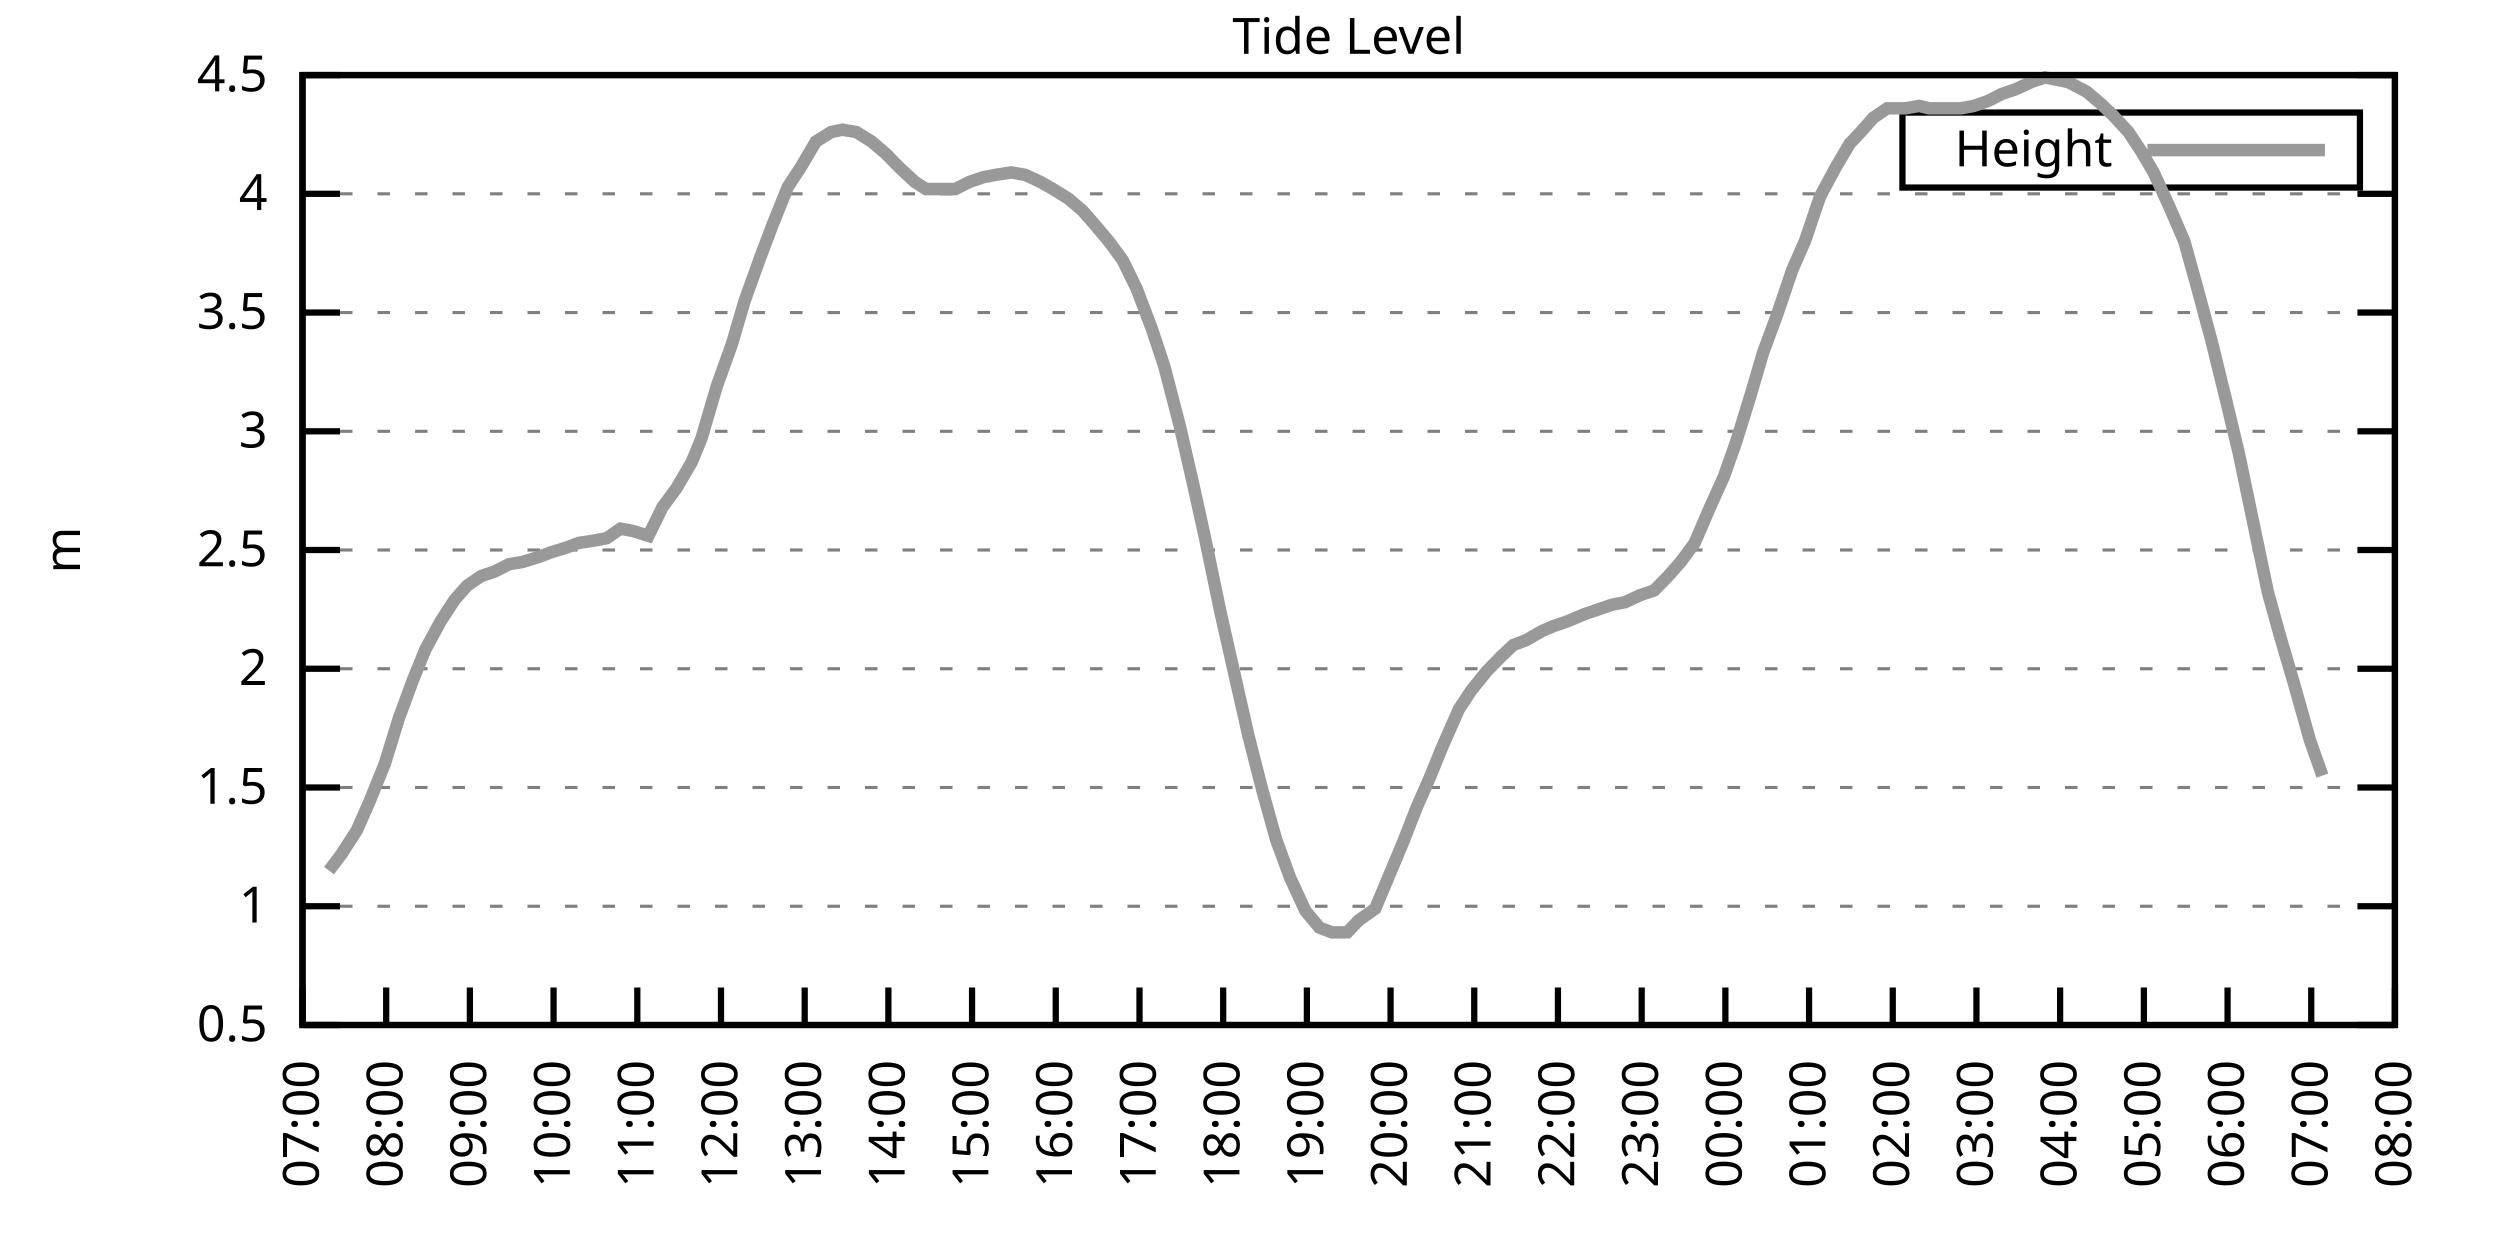
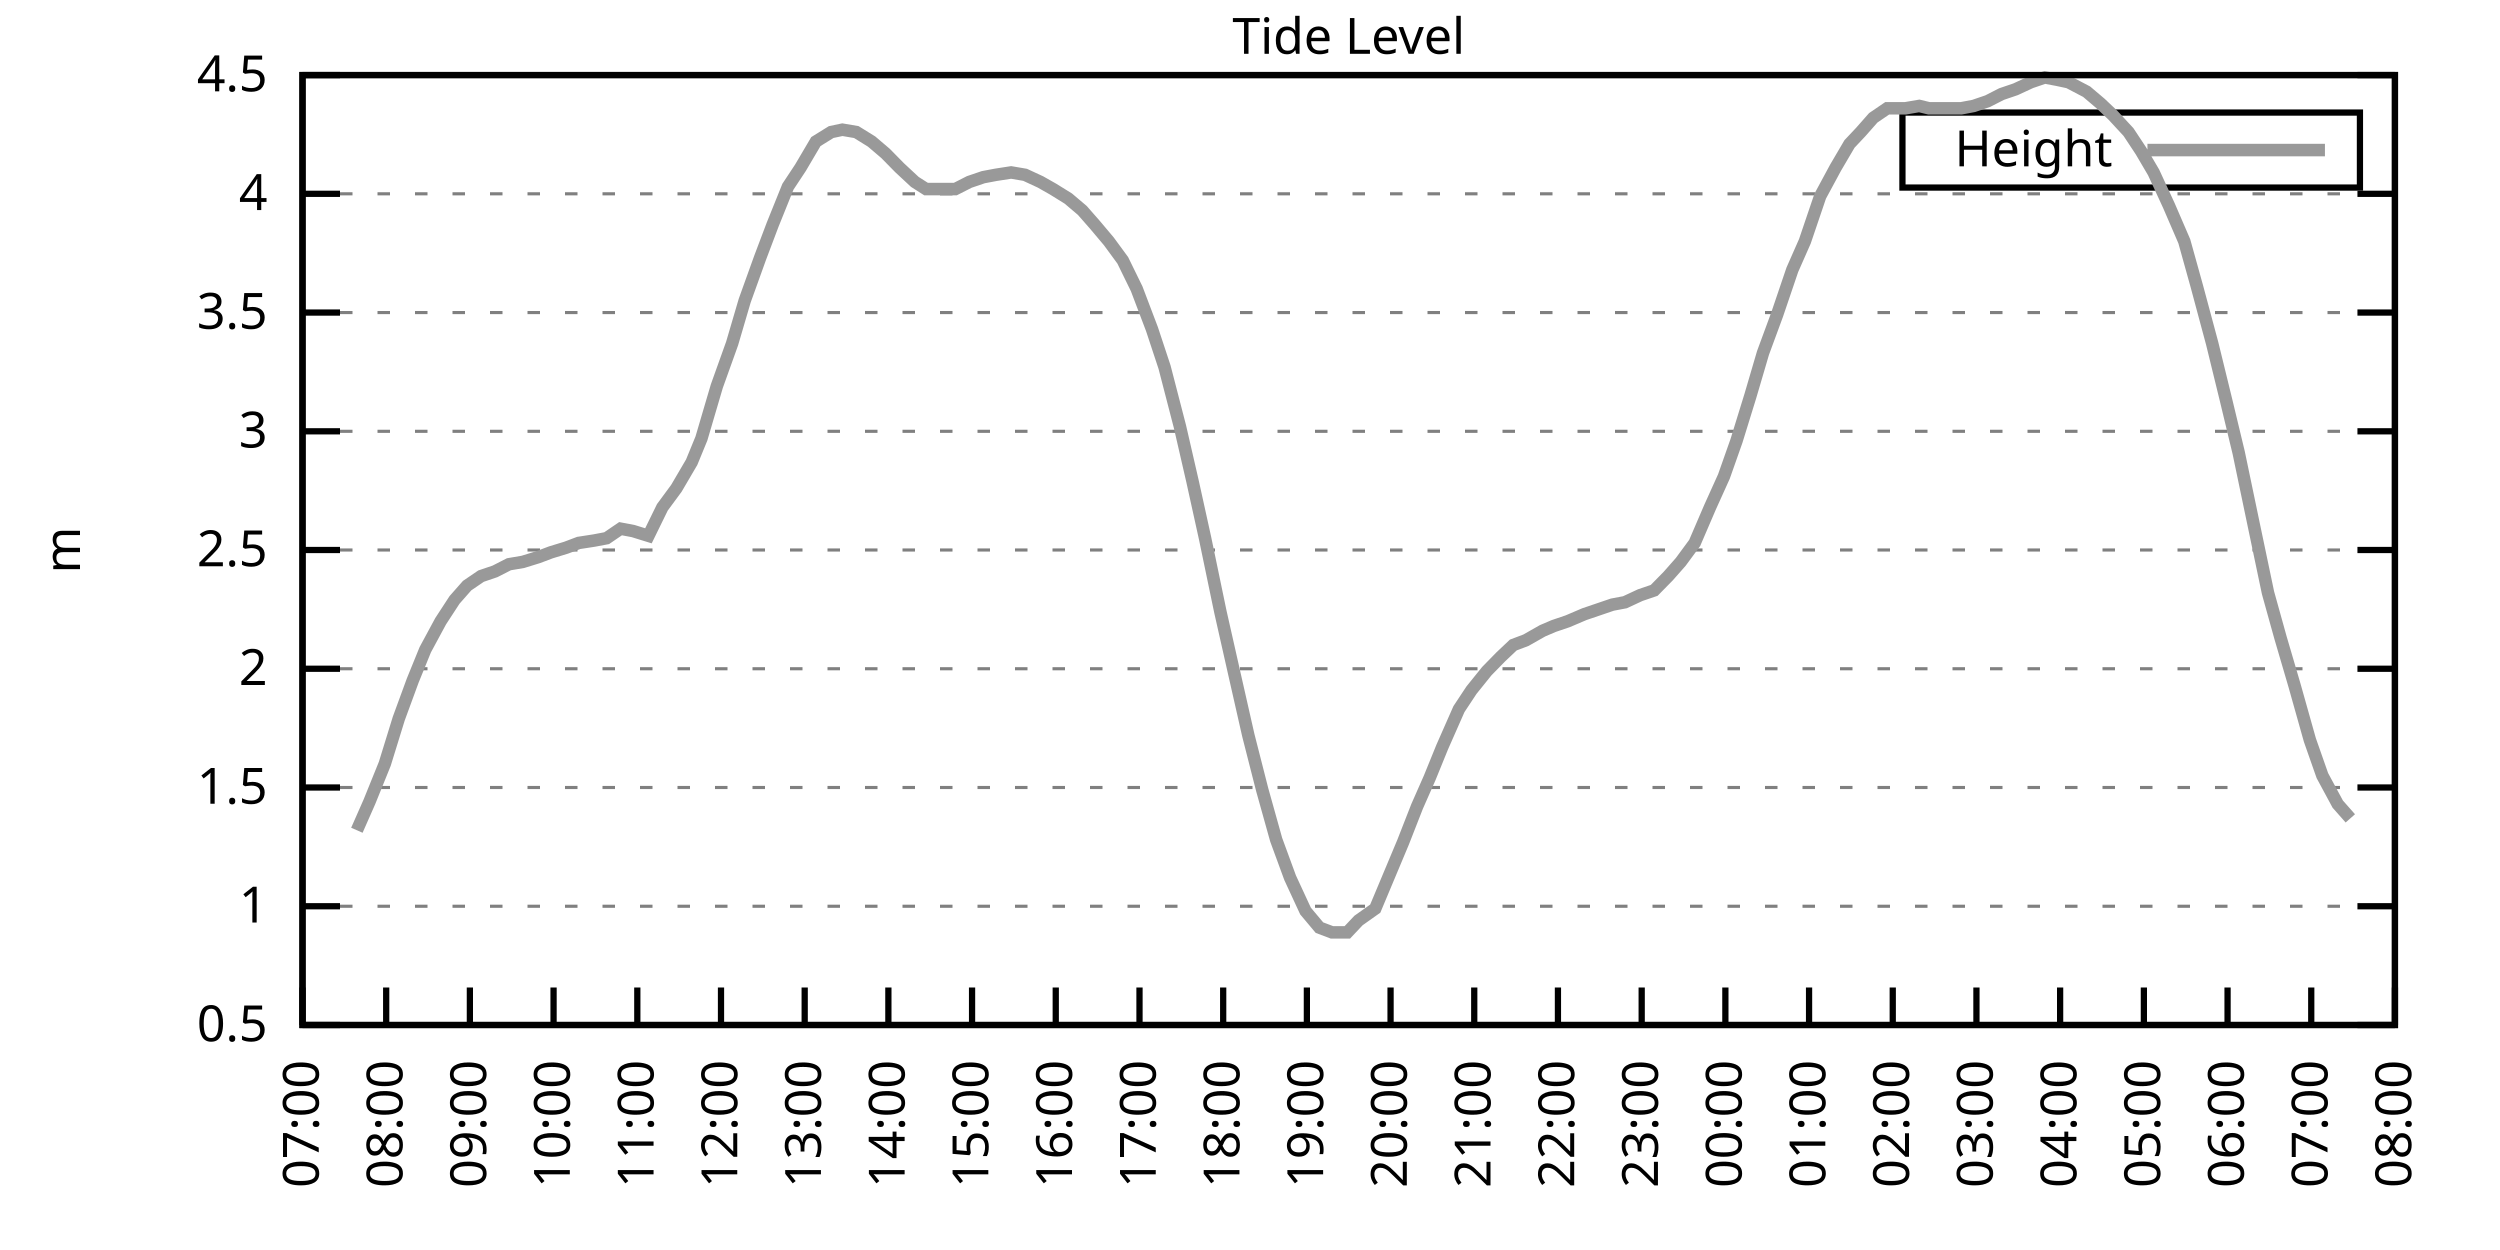
<svg xmlns="http://www.w3.org/2000/svg" xmlns:xlink="http://www.w3.org/1999/xlink" width="400" height="200" viewBox="0 0 400 200">
  <g id="gnuplot_canvas">
    <rect x="0" y="0" width="400" height="200" fill="none" />
    <defs>
      <circle id="gpDot" r="0.5" stroke-width="0.5" stroke="currentColor" />
      <path id="gpPt0" stroke-width="0.333" stroke="currentColor" d="M-1,0 h2 M0,-1 v2" />
      <path id="gpPt1" stroke-width="0.333" stroke="currentColor" d="M-1,-1 L1,1 M1,-1 L-1,1" />
      <path id="gpPt2" stroke-width="0.333" stroke="currentColor" d="M-1,0 L1,0 M0,-1 L0,1 M-1,-1 L1,1 M-1,1 L1,-1" />
      <rect id="gpPt3" stroke-width="0.333" stroke="currentColor" x="-1" y="-1" width="2" height="2" />
      <rect id="gpPt4" stroke-width="0.333" stroke="currentColor" fill="currentColor" x="-1" y="-1" width="2" height="2" />
      <circle id="gpPt5" stroke-width="0.333" stroke="currentColor" cx="0" cy="0" r="1" />
      <use xlink:href="#gpPt5" id="gpPt6" fill="currentColor" stroke="none" />
      <path id="gpPt7" stroke-width="0.333" stroke="currentColor" d="M0,-1.33 L-1.33,0.67 L1.33,0.67 z" />
      <use xlink:href="#gpPt7" id="gpPt8" fill="currentColor" stroke="none" />
      <use xlink:href="#gpPt7" id="gpPt9" stroke="currentColor" transform="rotate(180)" />
      <use xlink:href="#gpPt9" id="gpPt10" fill="currentColor" stroke="none" />
      <use xlink:href="#gpPt3" id="gpPt11" stroke="currentColor" transform="rotate(45)" />
      <use xlink:href="#gpPt11" id="gpPt12" fill="currentColor" stroke="none" />
      <path id="gpPt13" stroke-width="0.333" stroke="currentColor" d="M0,1.330 L1.265,0.411 L0.782,-1.067 L-0.782,-1.076 L-1.265,0.411 z" />
      <use xlink:href="#gpPt13" id="gpPt14" fill="currentColor" stroke="none" />
      <filter id="textbox" filterUnits="objectBoundingBox" x="0" y="0" height="1" width="1">
        <feFlood flood-color="white" flood-opacity="1" result="bgnd" />
        <feComposite in="SourceGraphic" in2="bgnd" operator="atop" />
      </filter>
      <filter id="greybox" filterUnits="objectBoundingBox" x="0" y="0" height="1" width="1">
        <feFlood flood-color="lightgrey" flood-opacity="1" result="grey" />
        <feComposite in="SourceGraphic" in2="grey" operator="atop" />
      </filter>
    </defs>
    <g fill="none" color="white" stroke="currentColor" stroke-width="1.00" stroke-linecap="butt" stroke-linejoin="miter">
</g>
    <g fill="none" color="black" stroke="currentColor" stroke-width="1.00" stroke-linecap="butt" stroke-linejoin="miter">
      <g stroke="none" shape-rendering="crispEdges">
        <polygon fill="rgb(255, 255, 255)" points="48.40,164.00 383.18,164.00 383.18,12.02 48.40,12.02 " />
      </g>
    </g>
    <g fill="none" color="black" stroke="currentColor" stroke-width="1.00" stroke-linecap="butt" stroke-linejoin="miter">
</g>
    <g fill="none" color="black" stroke="black" stroke-width="0.50" stroke-linecap="butt" stroke-linejoin="miter">
</g>
    <g fill="none" color="gray" stroke="currentColor" stroke-width="0.50" stroke-linecap="butt" stroke-linejoin="miter">
      <path stroke="gray" stroke-dasharray="2,4" class="gridline" d="M48.40,164.00 L383.19,164.00  " />
    </g>
    <g fill="none" color="gray" stroke="gray" stroke-width="1.00" stroke-linecap="butt" stroke-linejoin="miter">
</g>
    <g fill="none" color="black" stroke="currentColor" stroke-width="1.00" stroke-linecap="butt" stroke-linejoin="miter">
      <path stroke="black" d="M48.40,164.00 L54.40,164.00 M383.19,164.00 L377.19,164.00  " />
      <g transform="translate(42.80,166.60)" stroke="none" fill="black" font-family="Sans" font-size="8.00" text-anchor="end">
        <text>
          <tspan font-family="Sans"> 0.5</tspan>
        </text>
      </g>
    </g>
    <g fill="none" color="black" stroke="currentColor" stroke-width="1.00" stroke-linecap="butt" stroke-linejoin="miter">
</g>
    <g fill="none" color="black" stroke="black" stroke-width="0.50" stroke-linecap="butt" stroke-linejoin="miter">
</g>
    <g fill="none" color="gray" stroke="currentColor" stroke-width="0.50" stroke-linecap="butt" stroke-linejoin="miter">
      <path stroke="gray" stroke-dasharray="2,4" class="gridline" d="M48.40,145.00 L383.19,145.00  " />
    </g>
    <g fill="none" color="gray" stroke="gray" stroke-width="1.00" stroke-linecap="butt" stroke-linejoin="miter">
</g>
    <g fill="none" color="black" stroke="currentColor" stroke-width="1.00" stroke-linecap="butt" stroke-linejoin="miter">
      <path stroke="black" d="M48.40,145.00 L54.40,145.00 M383.19,145.00 L377.19,145.00  " />
      <g transform="translate(42.80,147.60)" stroke="none" fill="black" font-family="Sans" font-size="8.00" text-anchor="end">
        <text>
          <tspan font-family="Sans"> 1</tspan>
        </text>
      </g>
    </g>
    <g fill="none" color="black" stroke="currentColor" stroke-width="1.00" stroke-linecap="butt" stroke-linejoin="miter">
</g>
    <g fill="none" color="black" stroke="black" stroke-width="0.50" stroke-linecap="butt" stroke-linejoin="miter">
</g>
    <g fill="none" color="gray" stroke="currentColor" stroke-width="0.50" stroke-linecap="butt" stroke-linejoin="miter">
      <path stroke="gray" stroke-dasharray="2,4" class="gridline" d="M48.40,126.00 L383.19,126.00  " />
    </g>
    <g fill="none" color="gray" stroke="gray" stroke-width="1.00" stroke-linecap="butt" stroke-linejoin="miter">
</g>
    <g fill="none" color="black" stroke="currentColor" stroke-width="1.00" stroke-linecap="butt" stroke-linejoin="miter">
      <path stroke="black" d="M48.40,126.00 L54.40,126.00 M383.19,126.00 L377.19,126.00  " />
      <g transform="translate(42.80,128.60)" stroke="none" fill="black" font-family="Sans" font-size="8.00" text-anchor="end">
        <text>
          <tspan font-family="Sans"> 1.5</tspan>
        </text>
      </g>
    </g>
    <g fill="none" color="black" stroke="currentColor" stroke-width="1.00" stroke-linecap="butt" stroke-linejoin="miter">
</g>
    <g fill="none" color="black" stroke="black" stroke-width="0.50" stroke-linecap="butt" stroke-linejoin="miter">
</g>
    <g fill="none" color="gray" stroke="currentColor" stroke-width="0.50" stroke-linecap="butt" stroke-linejoin="miter">
      <path stroke="gray" stroke-dasharray="2,4" class="gridline" d="M48.40,107.00 L383.19,107.00  " />
    </g>
    <g fill="none" color="gray" stroke="gray" stroke-width="1.00" stroke-linecap="butt" stroke-linejoin="miter">
</g>
    <g fill="none" color="black" stroke="currentColor" stroke-width="1.00" stroke-linecap="butt" stroke-linejoin="miter">
      <path stroke="black" d="M48.40,107.00 L54.40,107.00 M383.19,107.00 L377.19,107.00  " />
      <g transform="translate(42.80,109.60)" stroke="none" fill="black" font-family="Sans" font-size="8.00" text-anchor="end">
        <text>
          <tspan font-family="Sans"> 2</tspan>
        </text>
      </g>
    </g>
    <g fill="none" color="black" stroke="currentColor" stroke-width="1.00" stroke-linecap="butt" stroke-linejoin="miter">
</g>
    <g fill="none" color="black" stroke="black" stroke-width="0.50" stroke-linecap="butt" stroke-linejoin="miter">
</g>
    <g fill="none" color="gray" stroke="currentColor" stroke-width="0.50" stroke-linecap="butt" stroke-linejoin="miter">
      <path stroke="gray" stroke-dasharray="2,4" class="gridline" d="M48.40,88.00 L383.19,88.00  " />
    </g>
    <g fill="none" color="gray" stroke="gray" stroke-width="1.00" stroke-linecap="butt" stroke-linejoin="miter">
</g>
    <g fill="none" color="black" stroke="currentColor" stroke-width="1.00" stroke-linecap="butt" stroke-linejoin="miter">
      <path stroke="black" d="M48.40,88.00 L54.40,88.00 M383.19,88.00 L377.19,88.00  " />
      <g transform="translate(42.80,90.60)" stroke="none" fill="black" font-family="Sans" font-size="8.00" text-anchor="end">
        <text>
          <tspan font-family="Sans"> 2.5</tspan>
        </text>
      </g>
    </g>
    <g fill="none" color="black" stroke="currentColor" stroke-width="1.00" stroke-linecap="butt" stroke-linejoin="miter">
</g>
    <g fill="none" color="black" stroke="black" stroke-width="0.50" stroke-linecap="butt" stroke-linejoin="miter">
</g>
    <g fill="none" color="gray" stroke="currentColor" stroke-width="0.50" stroke-linecap="butt" stroke-linejoin="miter">
      <path stroke="gray" stroke-dasharray="2,4" class="gridline" d="M48.40,69.01 L383.19,69.01  " />
    </g>
    <g fill="none" color="gray" stroke="gray" stroke-width="1.00" stroke-linecap="butt" stroke-linejoin="miter">
</g>
    <g fill="none" color="black" stroke="currentColor" stroke-width="1.00" stroke-linecap="butt" stroke-linejoin="miter">
      <path stroke="black" d="M48.40,69.01 L54.40,69.01 M383.19,69.01 L377.19,69.01  " />
      <g transform="translate(42.80,71.61)" stroke="none" fill="black" font-family="Sans" font-size="8.00" text-anchor="end">
        <text>
          <tspan font-family="Sans"> 3</tspan>
        </text>
      </g>
    </g>
    <g fill="none" color="black" stroke="currentColor" stroke-width="1.00" stroke-linecap="butt" stroke-linejoin="miter">
</g>
    <g fill="none" color="black" stroke="black" stroke-width="0.50" stroke-linecap="butt" stroke-linejoin="miter">
</g>
    <g fill="none" color="gray" stroke="currentColor" stroke-width="0.50" stroke-linecap="butt" stroke-linejoin="miter">
      <path stroke="gray" stroke-dasharray="2,4" class="gridline" d="M48.40,50.01 L383.19,50.01  " />
    </g>
    <g fill="none" color="gray" stroke="gray" stroke-width="1.00" stroke-linecap="butt" stroke-linejoin="miter">
</g>
    <g fill="none" color="black" stroke="currentColor" stroke-width="1.00" stroke-linecap="butt" stroke-linejoin="miter">
      <path stroke="black" d="M48.40,50.01 L54.40,50.01 M383.19,50.01 L377.19,50.01  " />
      <g transform="translate(42.80,52.61)" stroke="none" fill="black" font-family="Sans" font-size="8.00" text-anchor="end">
        <text>
          <tspan font-family="Sans"> 3.5</tspan>
        </text>
      </g>
    </g>
    <g fill="none" color="black" stroke="currentColor" stroke-width="1.00" stroke-linecap="butt" stroke-linejoin="miter">
</g>
    <g fill="none" color="black" stroke="black" stroke-width="0.50" stroke-linecap="butt" stroke-linejoin="miter">
</g>
    <g fill="none" color="gray" stroke="currentColor" stroke-width="0.50" stroke-linecap="butt" stroke-linejoin="miter">
      <path stroke="gray" stroke-dasharray="2,4" class="gridline" d="M48.40,31.01 L383.19,31.01  " />
    </g>
    <g fill="none" color="gray" stroke="gray" stroke-width="1.00" stroke-linecap="butt" stroke-linejoin="miter">
</g>
    <g fill="none" color="black" stroke="currentColor" stroke-width="1.00" stroke-linecap="butt" stroke-linejoin="miter">
      <path stroke="black" d="M48.40,31.01 L54.40,31.01 M383.19,31.01 L377.19,31.01  " />
      <g transform="translate(42.80,33.61)" stroke="none" fill="black" font-family="Sans" font-size="8.00" text-anchor="end">
        <text>
          <tspan font-family="Sans"> 4</tspan>
        </text>
      </g>
    </g>
    <g fill="none" color="black" stroke="currentColor" stroke-width="1.00" stroke-linecap="butt" stroke-linejoin="miter">
</g>
    <g fill="none" color="black" stroke="black" stroke-width="0.50" stroke-linecap="butt" stroke-linejoin="miter">
</g>
    <g fill="none" color="gray" stroke="currentColor" stroke-width="0.50" stroke-linecap="butt" stroke-linejoin="miter">
      <path stroke="gray" stroke-dasharray="2,4" class="gridline" d="M48.40,12.01 L383.19,12.01  " />
    </g>
    <g fill="none" color="gray" stroke="gray" stroke-width="1.00" stroke-linecap="butt" stroke-linejoin="miter">
</g>
    <g fill="none" color="black" stroke="currentColor" stroke-width="1.00" stroke-linecap="butt" stroke-linejoin="miter">
      <path stroke="black" d="M48.40,12.01 L54.40,12.01 M383.19,12.01 L377.19,12.01  " />
      <g transform="translate(42.80,14.61)" stroke="none" fill="black" font-family="Sans" font-size="8.00" text-anchor="end">
        <text>
          <tspan font-family="Sans"> 4.5</tspan>
        </text>
      </g>
    </g>
    <g fill="none" color="black" stroke="currentColor" stroke-width="1.00" stroke-linecap="butt" stroke-linejoin="miter">
      <path stroke="black" d="M48.40,164.00 L48.40,158.00  " />
      <g transform="translate(51.00,169.60) rotate(270.00)" stroke="none" fill="black" font-family="Sans" font-size="8.00" text-anchor="end">
        <text>
          <tspan font-family="Sans">07:00</tspan>
        </text>
      </g>
    </g>
    <g fill="none" color="black" stroke="currentColor" stroke-width="1.00" stroke-linecap="butt" stroke-linejoin="miter">
      <path stroke="black" d="M61.79,164.00 L61.79,158.00  " />
      <g transform="translate(64.39,169.60) rotate(270.00)" stroke="none" fill="black" font-family="Sans" font-size="8.00" text-anchor="end">
        <text>
          <tspan font-family="Sans">08:00</tspan>
        </text>
      </g>
    </g>
    <g fill="none" color="black" stroke="currentColor" stroke-width="1.00" stroke-linecap="butt" stroke-linejoin="miter">
      <path stroke="black" d="M75.18,164.00 L75.18,158.00  " />
      <g transform="translate(77.78,169.60) rotate(270.00)" stroke="none" fill="black" font-family="Sans" font-size="8.00" text-anchor="end">
        <text>
          <tspan font-family="Sans">09:00</tspan>
        </text>
      </g>
    </g>
    <g fill="none" color="black" stroke="currentColor" stroke-width="1.00" stroke-linecap="butt" stroke-linejoin="miter">
      <path stroke="black" d="M88.57,164.00 L88.57,158.00  " />
      <g transform="translate(91.17,169.60) rotate(270.00)" stroke="none" fill="black" font-family="Sans" font-size="8.00" text-anchor="end">
        <text>
          <tspan font-family="Sans">10:00</tspan>
        </text>
      </g>
    </g>
    <g fill="none" color="black" stroke="currentColor" stroke-width="1.00" stroke-linecap="butt" stroke-linejoin="miter">
      <path stroke="black" d="M101.97,164.00 L101.97,158.00  " />
      <g transform="translate(104.57,169.60) rotate(270.00)" stroke="none" fill="black" font-family="Sans" font-size="8.00" text-anchor="end">
        <text>
          <tspan font-family="Sans">11:00</tspan>
        </text>
      </g>
    </g>
    <g fill="none" color="black" stroke="currentColor" stroke-width="1.00" stroke-linecap="butt" stroke-linejoin="miter">
      <path stroke="black" d="M115.36,164.00 L115.36,158.00  " />
      <g transform="translate(117.96,169.60) rotate(270.00)" stroke="none" fill="black" font-family="Sans" font-size="8.00" text-anchor="end">
        <text>
          <tspan font-family="Sans">12:00</tspan>
        </text>
      </g>
    </g>
    <g fill="none" color="black" stroke="currentColor" stroke-width="1.00" stroke-linecap="butt" stroke-linejoin="miter">
      <path stroke="black" d="M128.75,164.00 L128.75,158.00  " />
      <g transform="translate(131.35,169.60) rotate(270.00)" stroke="none" fill="black" font-family="Sans" font-size="8.00" text-anchor="end">
        <text>
          <tspan font-family="Sans">13:00</tspan>
        </text>
      </g>
    </g>
    <g fill="none" color="black" stroke="currentColor" stroke-width="1.00" stroke-linecap="butt" stroke-linejoin="miter">
      <path stroke="black" d="M142.14,164.00 L142.14,158.00  " />
      <g transform="translate(144.74,169.60) rotate(270.00)" stroke="none" fill="black" font-family="Sans" font-size="8.00" text-anchor="end">
        <text>
          <tspan font-family="Sans">14:00</tspan>
        </text>
      </g>
    </g>
    <g fill="none" color="black" stroke="currentColor" stroke-width="1.00" stroke-linecap="butt" stroke-linejoin="miter">
      <path stroke="black" d="M155.53,164.00 L155.53,158.00  " />
      <g transform="translate(158.13,169.60) rotate(270.00)" stroke="none" fill="black" font-family="Sans" font-size="8.00" text-anchor="end">
        <text>
          <tspan font-family="Sans">15:00</tspan>
        </text>
      </g>
    </g>
    <g fill="none" color="black" stroke="currentColor" stroke-width="1.00" stroke-linecap="butt" stroke-linejoin="miter">
      <path stroke="black" d="M168.92,164.00 L168.92,158.00  " />
      <g transform="translate(171.52,169.60) rotate(270.00)" stroke="none" fill="black" font-family="Sans" font-size="8.00" text-anchor="end">
        <text>
          <tspan font-family="Sans">16:00</tspan>
        </text>
      </g>
    </g>
    <g fill="none" color="black" stroke="currentColor" stroke-width="1.00" stroke-linecap="butt" stroke-linejoin="miter">
      <path stroke="black" d="M182.32,164.00 L182.32,158.00  " />
      <g transform="translate(184.92,169.60) rotate(270.00)" stroke="none" fill="black" font-family="Sans" font-size="8.00" text-anchor="end">
        <text>
          <tspan font-family="Sans">17:00</tspan>
        </text>
      </g>
    </g>
    <g fill="none" color="black" stroke="currentColor" stroke-width="1.00" stroke-linecap="butt" stroke-linejoin="miter">
      <path stroke="black" d="M195.71,164.00 L195.71,158.00  " />
      <g transform="translate(198.31,169.60) rotate(270.00)" stroke="none" fill="black" font-family="Sans" font-size="8.00" text-anchor="end">
        <text>
          <tspan font-family="Sans">18:00</tspan>
        </text>
      </g>
    </g>
    <g fill="none" color="black" stroke="currentColor" stroke-width="1.00" stroke-linecap="butt" stroke-linejoin="miter">
      <path stroke="black" d="M209.10,164.00 L209.10,158.00  " />
      <g transform="translate(211.70,169.60) rotate(270.00)" stroke="none" fill="black" font-family="Sans" font-size="8.00" text-anchor="end">
        <text>
          <tspan font-family="Sans">19:00</tspan>
        </text>
      </g>
    </g>
    <g fill="none" color="black" stroke="currentColor" stroke-width="1.00" stroke-linecap="butt" stroke-linejoin="miter">
      <path stroke="black" d="M222.49,164.00 L222.49,158.00  " />
      <g transform="translate(225.09,169.60) rotate(270.00)" stroke="none" fill="black" font-family="Sans" font-size="8.00" text-anchor="end">
        <text>
          <tspan font-family="Sans">20:00</tspan>
        </text>
      </g>
    </g>
    <g fill="none" color="black" stroke="currentColor" stroke-width="1.00" stroke-linecap="butt" stroke-linejoin="miter">
      <path stroke="black" d="M235.88,164.00 L235.88,158.00  " />
      <g transform="translate(238.48,169.60) rotate(270.00)" stroke="none" fill="black" font-family="Sans" font-size="8.00" text-anchor="end">
        <text>
          <tspan font-family="Sans">21:00</tspan>
        </text>
      </g>
    </g>
    <g fill="none" color="black" stroke="currentColor" stroke-width="1.00" stroke-linecap="butt" stroke-linejoin="miter">
      <path stroke="black" d="M249.27,164.00 L249.27,158.00  " />
      <g transform="translate(251.87,169.60) rotate(270.00)" stroke="none" fill="black" font-family="Sans" font-size="8.00" text-anchor="end">
        <text>
          <tspan font-family="Sans">22:00</tspan>
        </text>
      </g>
    </g>
    <g fill="none" color="black" stroke="currentColor" stroke-width="1.00" stroke-linecap="butt" stroke-linejoin="miter">
      <path stroke="black" d="M262.67,164.00 L262.67,158.00  " />
      <g transform="translate(265.27,169.60) rotate(270.00)" stroke="none" fill="black" font-family="Sans" font-size="8.00" text-anchor="end">
        <text>
          <tspan font-family="Sans">23:00</tspan>
        </text>
      </g>
    </g>
    <g fill="none" color="black" stroke="currentColor" stroke-width="1.00" stroke-linecap="butt" stroke-linejoin="miter">
      <path stroke="black" d="M276.06,164.00 L276.06,158.00  " />
      <g transform="translate(278.66,169.60) rotate(270.00)" stroke="none" fill="black" font-family="Sans" font-size="8.00" text-anchor="end">
        <text>
          <tspan font-family="Sans">00:00</tspan>
        </text>
      </g>
    </g>
    <g fill="none" color="black" stroke="currentColor" stroke-width="1.00" stroke-linecap="butt" stroke-linejoin="miter">
      <path stroke="black" d="M289.45,164.00 L289.45,158.00  " />
      <g transform="translate(292.05,169.60) rotate(270.00)" stroke="none" fill="black" font-family="Sans" font-size="8.00" text-anchor="end">
        <text>
          <tspan font-family="Sans">01:00</tspan>
        </text>
      </g>
    </g>
    <g fill="none" color="black" stroke="currentColor" stroke-width="1.00" stroke-linecap="butt" stroke-linejoin="miter">
      <path stroke="black" d="M302.84,164.00 L302.84,158.00  " />
      <g transform="translate(305.44,169.60) rotate(270.00)" stroke="none" fill="black" font-family="Sans" font-size="8.00" text-anchor="end">
        <text>
          <tspan font-family="Sans">02:00</tspan>
        </text>
      </g>
    </g>
    <g fill="none" color="black" stroke="currentColor" stroke-width="1.00" stroke-linecap="butt" stroke-linejoin="miter">
      <path stroke="black" d="M316.23,164.00 L316.23,158.00  " />
      <g transform="translate(318.83,169.60) rotate(270.00)" stroke="none" fill="black" font-family="Sans" font-size="8.00" text-anchor="end">
        <text>
          <tspan font-family="Sans">03:00</tspan>
        </text>
      </g>
    </g>
    <g fill="none" color="black" stroke="currentColor" stroke-width="1.00" stroke-linecap="butt" stroke-linejoin="miter">
      <path stroke="black" d="M329.62,164.00 L329.62,158.00  " />
      <g transform="translate(332.22,169.60) rotate(270.00)" stroke="none" fill="black" font-family="Sans" font-size="8.00" text-anchor="end">
        <text>
          <tspan font-family="Sans">04:00</tspan>
        </text>
      </g>
    </g>
    <g fill="none" color="black" stroke="currentColor" stroke-width="1.00" stroke-linecap="butt" stroke-linejoin="miter">
      <path stroke="black" d="M343.02,164.00 L343.02,158.00  " />
      <g transform="translate(345.62,169.60) rotate(270.00)" stroke="none" fill="black" font-family="Sans" font-size="8.00" text-anchor="end">
        <text>
          <tspan font-family="Sans">05:00</tspan>
        </text>
      </g>
    </g>
    <g fill="none" color="black" stroke="currentColor" stroke-width="1.00" stroke-linecap="butt" stroke-linejoin="miter">
      <path stroke="black" d="M356.41,164.00 L356.41,158.00  " />
      <g transform="translate(359.01,169.60) rotate(270.00)" stroke="none" fill="black" font-family="Sans" font-size="8.00" text-anchor="end">
        <text>
          <tspan font-family="Sans">06:00</tspan>
        </text>
      </g>
    </g>
    <g fill="none" color="black" stroke="currentColor" stroke-width="1.00" stroke-linecap="butt" stroke-linejoin="miter">
      <path stroke="black" d="M369.80,164.00 L369.80,158.00  " />
      <g transform="translate(372.40,169.60) rotate(270.00)" stroke="none" fill="black" font-family="Sans" font-size="8.00" text-anchor="end">
        <text>
          <tspan font-family="Sans">07:00</tspan>
        </text>
      </g>
    </g>
    <g fill="none" color="black" stroke="currentColor" stroke-width="1.00" stroke-linecap="butt" stroke-linejoin="miter">
      <path stroke="black" d="M383.19,164.00 L383.19,158.00  " />
      <g transform="translate(385.79,169.60) rotate(270.00)" stroke="none" fill="black" font-family="Sans" font-size="8.00" text-anchor="end">
        <text>
          <tspan font-family="Sans">08:00</tspan>
        </text>
      </g>
    </g>
    <g fill="none" color="black" stroke="currentColor" stroke-width="1.00" stroke-linecap="butt" stroke-linejoin="miter">
</g>
    <g fill="none" color="black" stroke="currentColor" stroke-width="1.00" stroke-linecap="butt" stroke-linejoin="miter">
      <path stroke="black" d="M48.40,12.01 L48.40,164.00 L383.19,164.00 L383.19,12.01 L48.40,12.01 Z  " />
    </g>
    <g fill="none" color="black" stroke="currentColor" stroke-width="1.00" stroke-linecap="butt" stroke-linejoin="miter">
</g>
    <g fill="none" color="black" stroke="currentColor" stroke-width="1.00" stroke-linecap="butt" stroke-linejoin="miter">
      <path stroke="black" d="M304.39,30.01 L304.39,18.01 L377.59,18.01 L377.59,30.01 L304.39,30.01 Z  " />
    </g>
    <g id="Tide_level_plot_1">
      <g fill="none" color="white" stroke="black" stroke-width="2.00" stroke-linecap="butt" stroke-linejoin="miter">
</g>
      <g fill="none" color="black" stroke="currentColor" stroke-width="2.00" stroke-linecap="butt" stroke-linejoin="miter">
        <g transform="translate(337.99,26.61)" stroke="none" fill="black" font-family="Sans" font-size="8.00" text-anchor="end">
          <text>
            <tspan font-family="Sans">Height</tspan>
          </text>
        </g>
      </g>
      <g fill="none" color="black" stroke="currentColor" stroke-width="2.00" stroke-linecap="butt" stroke-linejoin="miter">
-         <path stroke="rgb(153, 153, 153)" d="M343.59,24.01 L371.99,24.01 M52.64,139.30 L54.65,136.64 L57.10,132.84 L59.11,128.28 L61.57,122.20 L63.80,114.98   L66.03,108.90 L68.04,103.96 L70.50,99.40 L72.73,95.98 L74.74,93.70 L76.97,92.18 L79.20,91.42 L81.43,90.28   L83.66,89.90 L86.12,89.14 L88.13,88.38 L90.58,87.63 L92.59,86.87 L95.05,86.49 L97.06,86.11 L99.29,84.59   L101.30,84.97 L103.75,85.73 L105.98,81.17 L108.22,78.13 L110.67,73.95 L112.23,70.15 L114.69,61.79 L117.14,54.95   L119.15,48.11 L121.61,41.27 L123.62,35.95 L126.07,29.87 L128.08,26.83 L130.54,22.65 L132.99,21.13 L134.78,20.75   L137.01,21.13 L139.46,22.65 L141.69,24.55 L143.93,26.83 L146.38,29.11 L148.17,30.25 L150.62,30.25 L152.85,30.25   L155.09,29.11 L157.32,28.35 L159.33,27.97 L161.78,27.59 L164.01,27.97 L166.47,29.11 L168.48,30.25 L170.93,31.77   L173.17,33.67 L175.17,35.95 L177.41,38.61 L179.64,41.65 L181.87,46.21 L184.32,52.67 L186.33,58.75 L188.79,68.25   L190.80,76.99 L192.81,86.11 L195.26,97.88 L197.49,107.76 L199.73,117.64 L201.96,126.38 L204.19,134.36 L206.42,140.44   L208.88,145.76 L211.11,148.42 L213.12,149.18 L215.57,149.18 L217.36,147.28 L220.04,145.38 L222.27,140.06 L224.50,134.74   L226.73,129.04 L228.74,124.48 L230.75,119.54 L233.43,113.46 L235.44,110.42 L237.89,107.38 L240.12,105.10 L242.13,103.20   L244.14,102.44 L246.82,100.92 L248.60,100.16 L250.84,99.40 L253.51,98.26 L255.75,97.50 L257.98,96.74 L259.99,96.36   L262.44,95.22 L264.67,94.46 L266.91,92.18 L268.92,89.90 L271.15,86.87 L273.60,81.17 L275.83,76.23 L277.84,70.53   L280.07,63.31 L282.08,56.47 L284.32,50.39 L286.77,43.17 L288.78,38.61 L291.23,31.39 L293.69,26.83 L295.92,23.03   L297.71,21.13 L299.72,18.85 L301.95,17.33 L304.85,17.33 L307.08,16.95 L308.64,17.33 L311.10,17.33 L313.78,17.33   L315.79,16.95 L318.02,16.19 L320.25,15.05 L322.48,14.29 L324.94,13.15 L327.17,12.39 L329.18,12.77 L330.96,13.15   L333.86,14.67 L336.10,16.57 L338.10,18.47 L340.56,21.13 L342.57,24.17 L344.58,27.59 L347.03,32.91 L349.49,38.61   L351.50,45.83 L353.95,54.95 L356.18,64.07 L358.19,72.43 L360.65,84.21 L362.88,94.84 L364.89,102.06 L367.12,109.66   L369.58,118.40 L371.58,124.10  " />
+         <path stroke="rgb(153, 153, 153)" d="M343.59,24.01 L371.99,24.01 M57.10,132.84 L59.11,128.28 L61.57,122.20 L63.80,114.98 L66.03,108.90 L68.04,103.96   L70.50,99.40 L72.73,95.98 L74.74,93.70 L76.97,92.18 L79.20,91.42 L81.43,90.28 L83.66,89.90 L86.12,89.14   L88.13,88.38 L90.58,87.63 L92.59,86.87 L95.05,86.49 L97.06,86.11 L99.29,84.59 L101.30,84.97 L103.75,85.73   L105.98,81.17 L108.22,78.13 L110.67,73.95 L112.23,70.15 L114.69,61.79 L117.14,54.95 L119.15,48.11 L121.61,41.27   L123.62,35.95 L126.07,29.87 L128.08,26.83 L130.54,22.65 L132.99,21.13 L134.78,20.75 L137.01,21.13 L139.46,22.65   L141.69,24.55 L143.93,26.83 L146.38,29.11 L148.17,30.25 L150.62,30.25 L152.85,30.25 L155.09,29.11 L157.32,28.35   L159.33,27.97 L161.78,27.59 L164.01,27.97 L166.47,29.11 L168.48,30.25 L170.93,31.77 L173.17,33.67 L175.17,35.95   L177.41,38.61 L179.64,41.65 L181.87,46.21 L184.32,52.67 L186.33,58.75 L188.79,68.25 L190.80,76.99 L192.81,86.11   L195.26,97.88 L197.49,107.76 L199.73,117.64 L201.96,126.38 L204.19,134.36 L206.42,140.44 L208.88,145.76 L211.11,148.42   L213.12,149.18 L215.57,149.18 L217.36,147.28 L220.04,145.38 L222.27,140.06 L224.50,134.74 L226.73,129.04 L228.74,124.48   L230.75,119.54 L233.43,113.46 L235.44,110.42 L237.89,107.38 L240.12,105.10 L242.13,103.20 L244.14,102.44 L246.82,100.92   L248.60,100.16 L250.84,99.40 L253.51,98.26 L255.75,97.50 L257.98,96.74 L259.99,96.36 L262.44,95.22 L264.67,94.46   L266.91,92.18 L268.92,89.90 L271.15,86.87 L273.60,81.17 L275.83,76.23 L277.84,70.53 L280.07,63.31 L282.08,56.47   L284.32,50.39 L286.77,43.17 L288.78,38.61 L291.23,31.39 L293.69,26.83 L295.92,23.03 L297.71,21.13 L299.72,18.85   L301.95,17.33 L304.85,17.33 L307.08,16.95 L308.64,17.33 L311.10,17.33 L313.78,17.33 L315.79,16.95 L318.02,16.19   L320.25,15.05 L322.48,14.29 L324.94,13.15 L327.17,12.39 L329.18,12.77 L330.96,13.15 L333.86,14.67 L336.10,16.57   L338.10,18.47 L340.56,21.13 L342.57,24.17 L344.58,27.59 L347.03,32.91 L349.49,38.61 L351.50,45.83 L353.95,54.95   L356.18,64.07 L358.19,72.43 L360.65,84.21 L362.88,94.84 L364.89,102.06 L367.12,109.66 L369.58,118.40 L371.58,124.10   L374.04,128.66 L376.05,130.94  " />
      </g>
    </g>
    <g fill="none" color="black" stroke="currentColor" stroke-width="2.00" stroke-linecap="butt" stroke-linejoin="miter">
</g>
    <g fill="none" color="black" stroke="black" stroke-width="1.00" stroke-linecap="butt" stroke-linejoin="miter">
</g>
    <g fill="none" color="black" stroke="currentColor" stroke-width="1.00" stroke-linecap="butt" stroke-linejoin="miter">
      <path stroke="black" d="M48.40,12.01 L48.40,164.00 L383.19,164.00 L383.19,12.01 L48.40,12.01 Z  " />
      <g transform="translate(12.80,88.01) rotate(270.00)" stroke="none" fill="black" font-family="Sans" font-size="8.00" text-anchor="middle">
        <text>
          <tspan font-family="Sans">m</tspan>
        </text>
      </g>
    </g>
    <g fill="none" color="black" stroke="currentColor" stroke-width="1.00" stroke-linecap="butt" stroke-linejoin="miter">
</g>
    <g fill="none" color="black" stroke="currentColor" stroke-width="1.00" stroke-linecap="butt" stroke-linejoin="miter">
      <g transform="translate(215.79,8.61)" stroke="none" fill="black" font-family="Sans" font-size="8.00" text-anchor="middle">
        <text>
          <tspan font-family="Sans">Tide Level</tspan>
        </text>
      </g>
    </g>
    <g fill="none" color="black" stroke="currentColor" stroke-width="1.00" stroke-linecap="butt" stroke-linejoin="miter">
</g>
  </g>
</svg>
